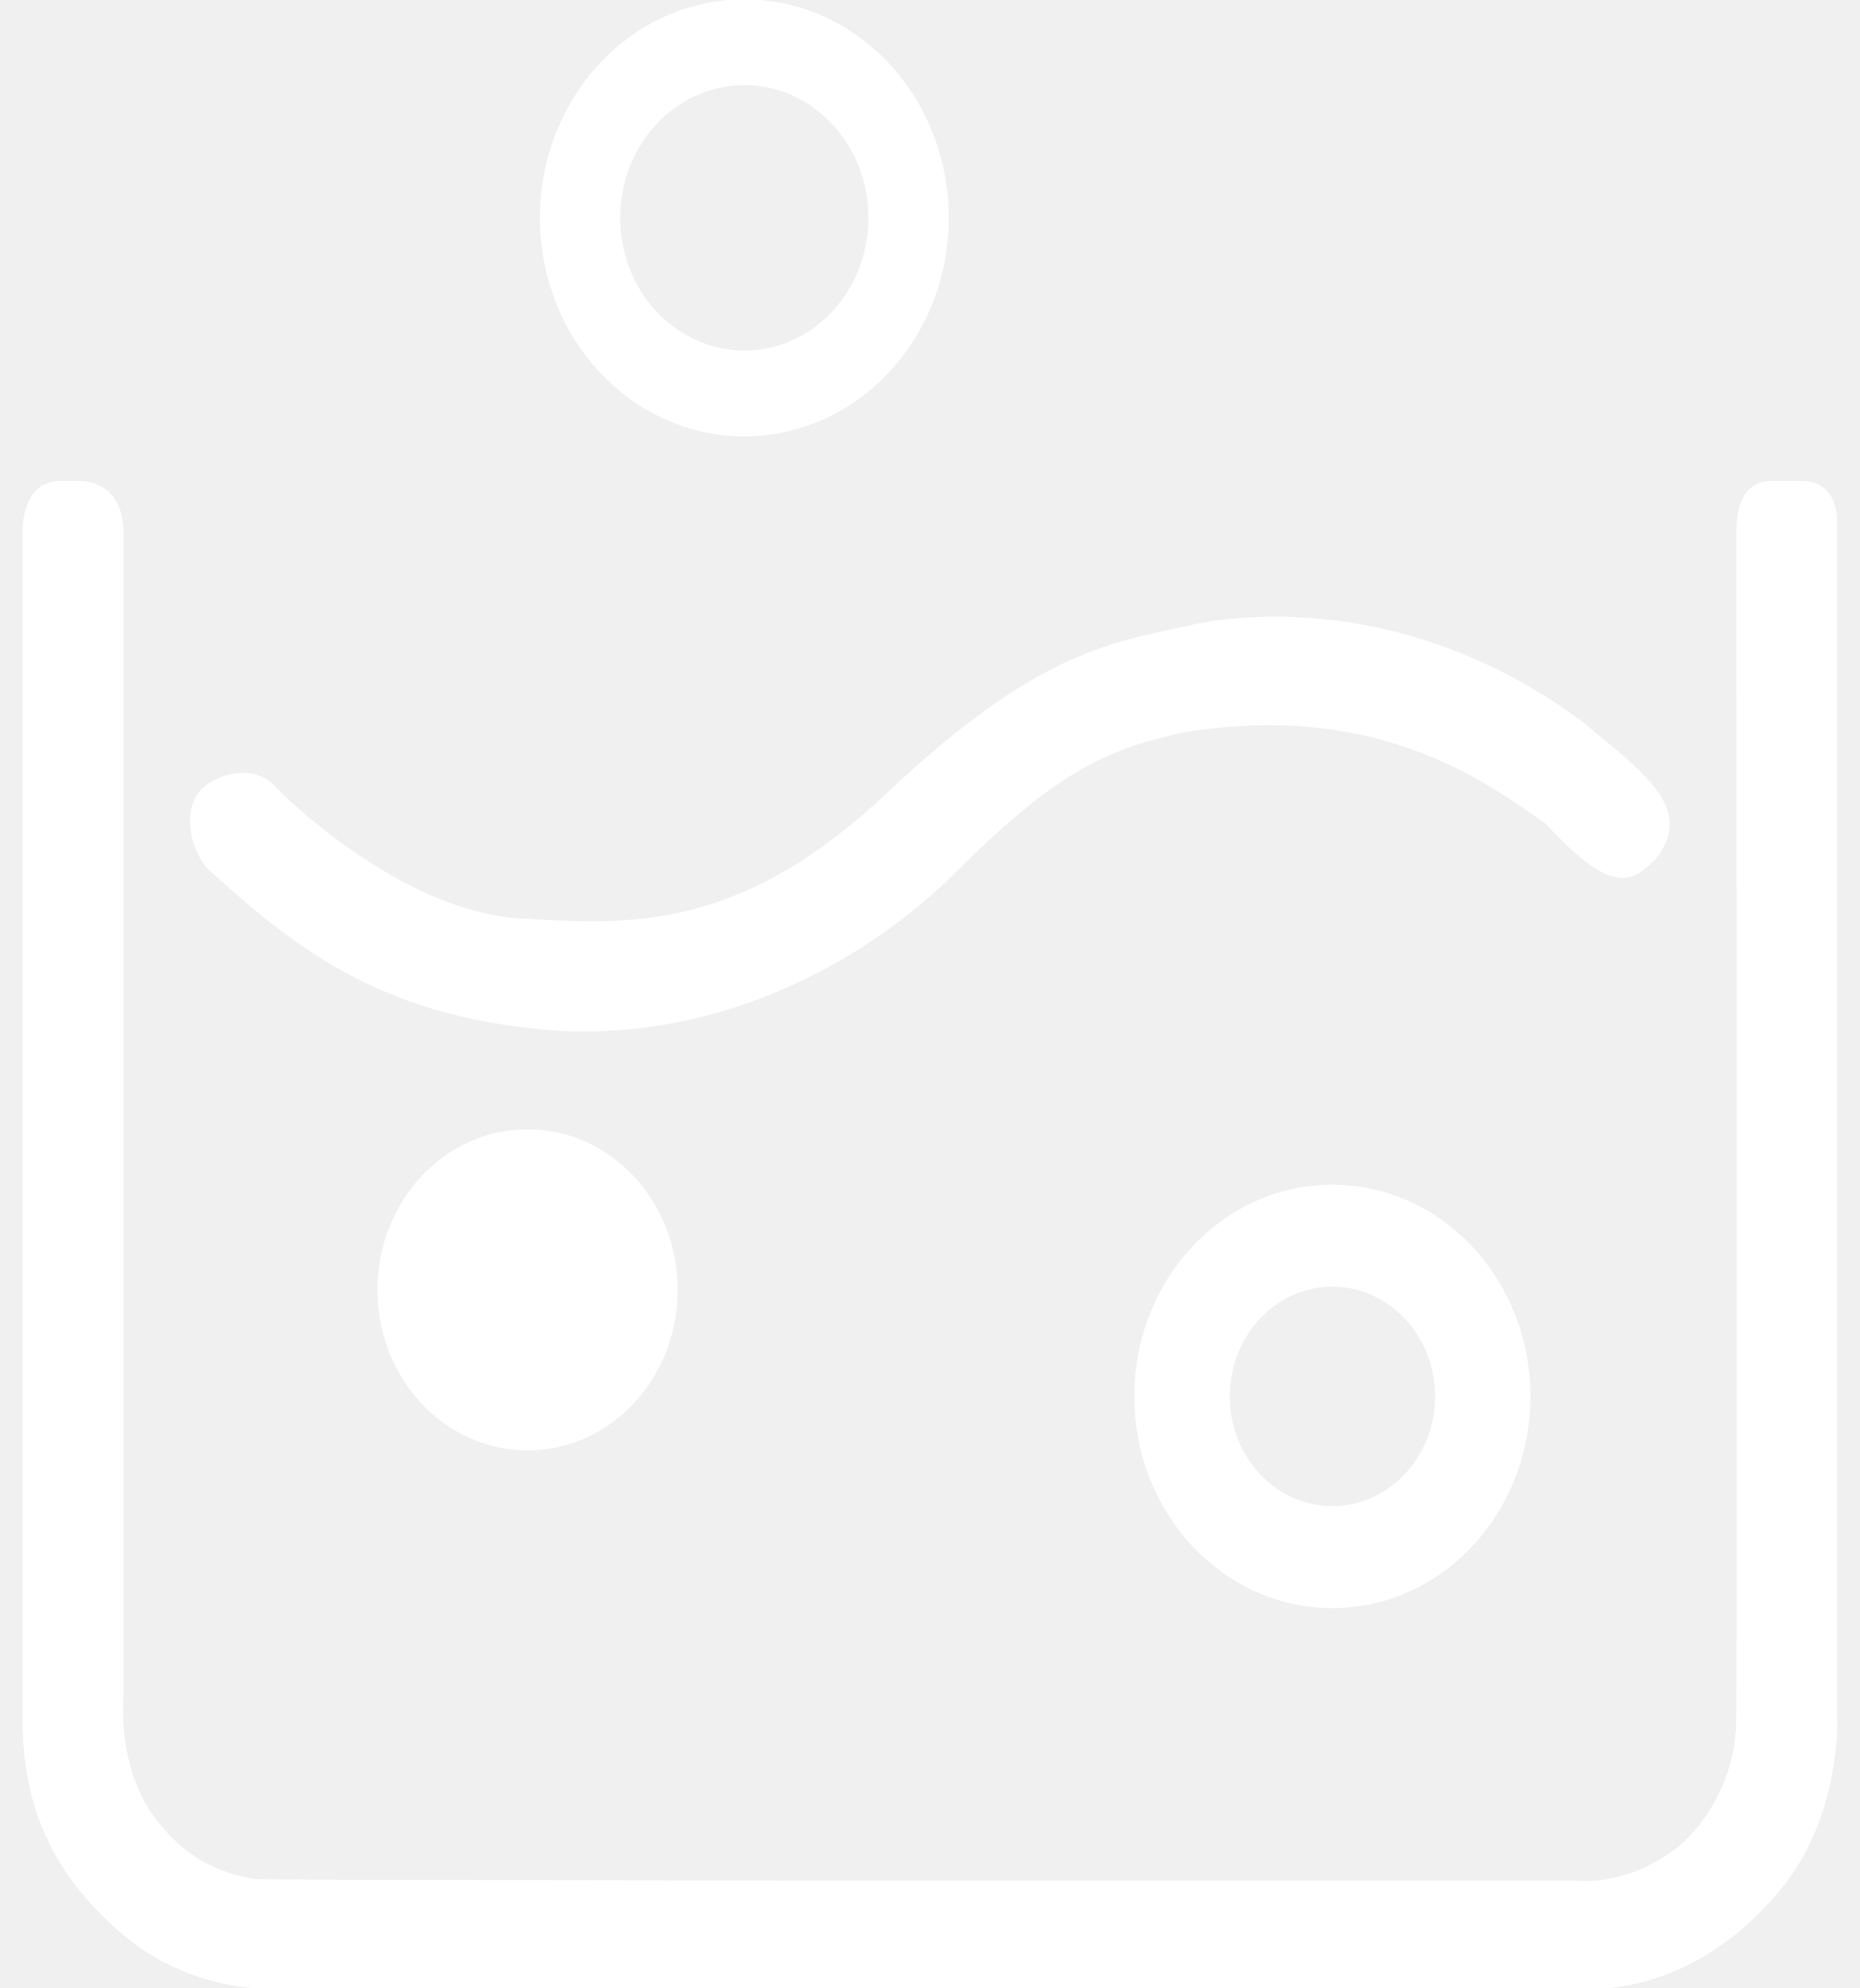
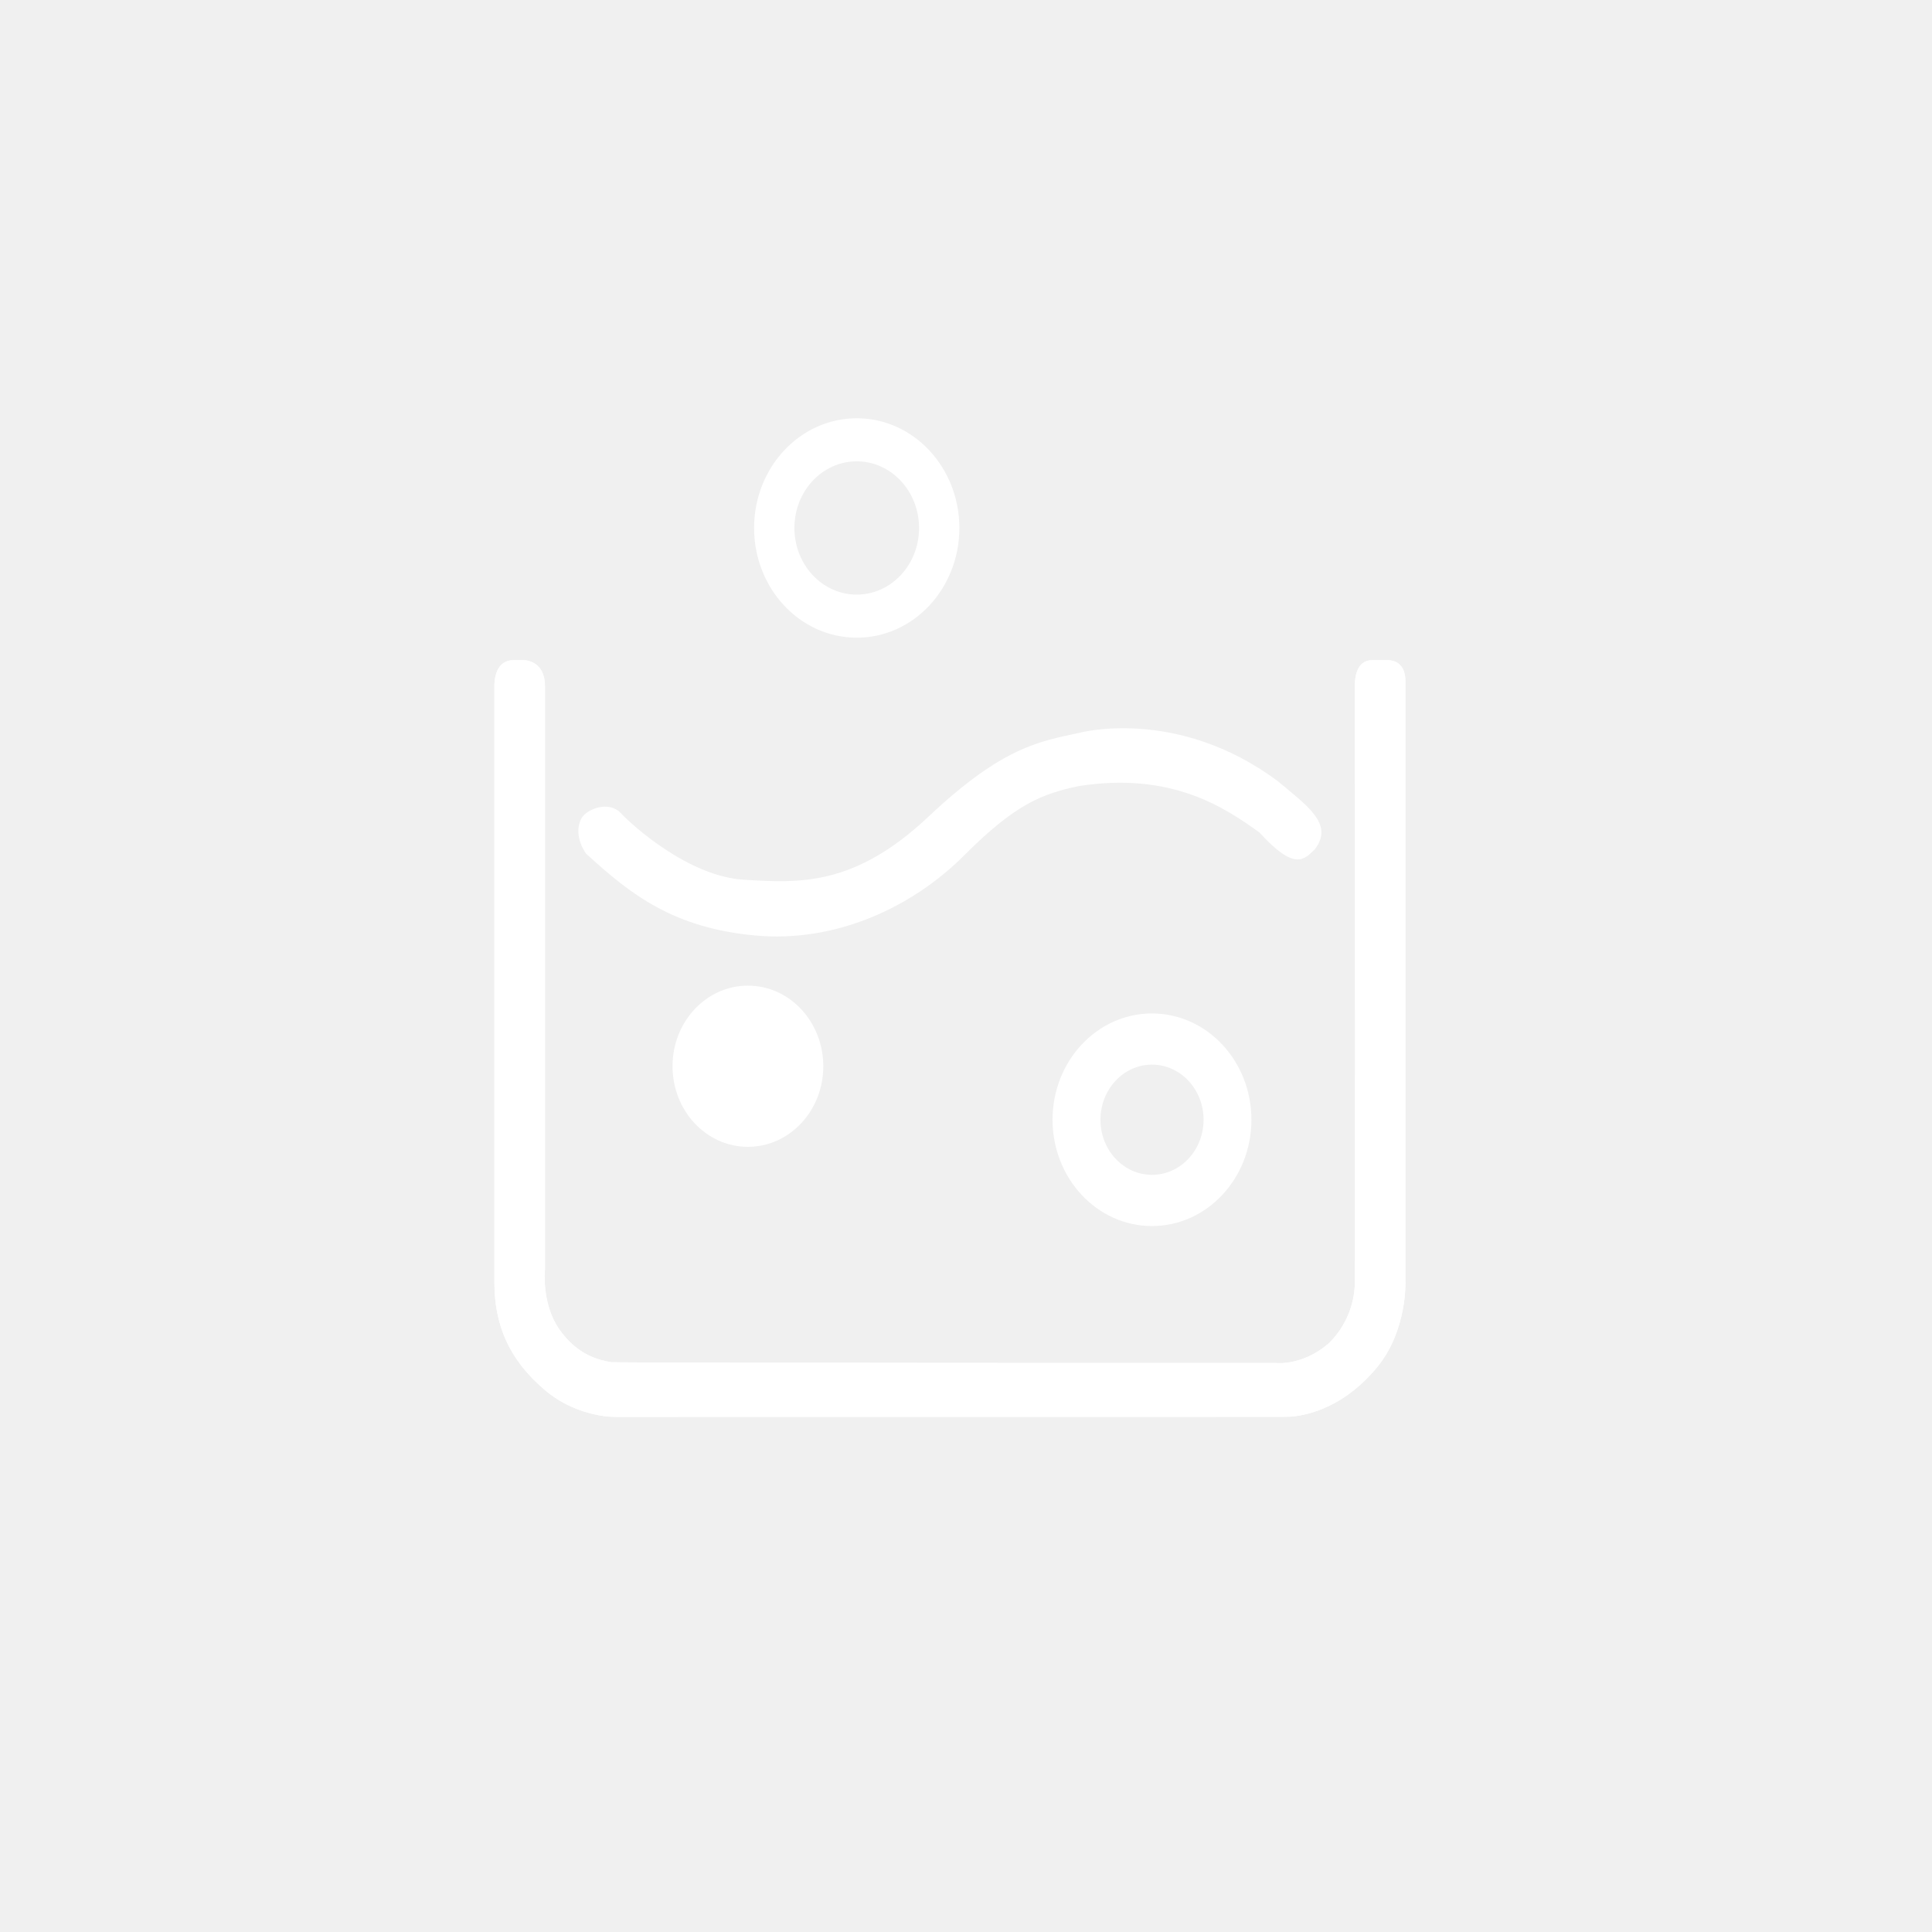
- <svg xmlns="http://www.w3.org/2000/svg" viewBox="0 0 29 31">
+ <svg xmlns="http://www.w3.org/2000/svg" viewBox="0 0 60 60">
  <g clip-path="url(#clip0)" fill="#fff">
-     <path d="M20.776 18.473c-1.706 0-3.088 1.479-3.088 3.301 0 1.824 1.383 3.302 3.088 3.302 1.706 0 3.088-1.478 3.088-3.302 0-1.823-1.383-3.3-3.088-3.3zm0 5.013c-.884 0-1.6-.766-1.6-1.71 0-.947.716-1.713 1.6-1.713.884 0 1.602.766 1.602 1.712 0 .945-.718 1.711-1.602 1.711zM11.607-.01c-1.76 0-3.187 1.525-3.187 3.407 0 1.882 1.426 3.407 3.187 3.407 1.76 0 3.187-1.524 3.187-3.407S13.367-.01 11.607-.01zm0 5.476c-1.07 0-1.936-.926-1.936-2.07 0-1.142.866-2.069 1.935-2.069 1.07 0 1.936.927 1.936 2.07 0 1.143-.866 2.069-1.936 2.069zM8.227 17.61c-1.294 0-2.341 1.12-2.341 2.503s1.047 2.503 2.34 2.503c1.295 0 2.342-1.12 2.342-2.503 0-1.382-1.047-2.503-2.341-2.503zM8 19.5c-.459 0 1.158 1.104 1.158.613 0-.49-1.617.387-1.158.387.459 0 1.057-.877 1.057-.388 0 .49-.598-.612-1.057-.612zm10.5-9.737s3.04-.839 6.178 1.494c.907.76 1.765 1.336 1.152 2.122-.343.34-.637.657-1.716-.524-1.054-.76-2.72-1.898-5.614-1.442-1.128.237-1.961.551-3.556 2.15-1.593 1.598-3.972 2.725-6.497 2.489-2.525-.236-3.849-1.258-5.246-2.542-.294-.42-.294-.865-.123-1.127.171-.262.833-.524 1.201-.132.368.394 2.109 1.966 3.825 2.07 1.716.105 3.433.21 5.737-1.965 2.306-2.174 3.458-2.331 4.66-2.593z" />
+     <path d="M35.776 31.473c-1.706 0-3.088 1.479-3.088 3.301 0 1.824 1.383 3.302 3.088 3.302 1.706 0 3.088-1.478 3.088-3.302 0-1.823-1.383-3.3-3.088-3.3zm0 5.013c-.884 0-1.6-.766-1.6-1.71 0-.947.716-1.713 1.6-1.713.884 0 1.602.766 1.602 1.712 0 .945-.718 1.711-1.602 1.711zM26.607 12.99c-1.76 0-3.188 1.525-3.188 3.407 0 1.882 1.427 3.407 3.188 3.407 1.76 0 3.187-1.524 3.187-3.407s-1.427-3.407-3.187-3.407zm0 5.476c-1.07 0-1.936-.926-1.936-2.07 0-1.142.866-2.069 1.935-2.069 1.07 0 1.936.927 1.936 2.07 0 1.143-.866 2.069-1.936 2.069zm-3.38 12.144c-1.294 0-2.341 1.12-2.341 2.503s1.047 2.503 2.34 2.503c1.295 0 2.342-1.12 2.342-2.503 0-1.382-1.047-2.503-2.341-2.503zM23 32.5c-.459 0 1.158 1.104 1.158.613 0-.49-1.617.387-1.158.387.459 0 1.057-.877 1.057-.388 0 .49-.598-.612-1.057-.612zm10.5-9.737s3.04-.839 6.178 1.493c.907.76 1.766 1.337 1.152 2.123-.343.34-.637.657-1.716-.524-1.054-.76-2.72-1.898-5.614-1.442-1.128.237-1.961.551-3.555 2.15-1.594 1.598-3.973 2.725-6.498 2.489-2.525-.236-3.849-1.258-5.246-2.542-.294-.42-.294-.865-.123-1.127.171-.262.833-.524 1.201-.132.368.394 2.109 1.966 3.825 2.07 1.716.105 3.433.21 5.737-1.965 2.306-2.174 3.458-2.331 4.66-2.593z" />
    <mask id="a">
-       <path d="M28.646 26.816V8.157c0-.578-.374-.65-.524-.655h-.506c-.493 0-.536.557-.538.739V8.3c.002 3.609.01 18.254-.002 18.54a2.681 2.681 0 01-.82 1.887c-.809.695-1.618.603-1.618.603s-20.177 0-20.655-.026c-.38-.066-1.042-.21-1.606-1.01-.564-.798-.453-1.847-.453-1.847V8.315c0-.839-.675-.812-.675-.812H.942c-.536 0-.585.588-.588.776v18.537c0 1.337.453 2.398 1.548 3.337 1.094.939 2.375.856 2.375.856s19.723 0 20.581-.002c.859-.003 1.986-.417 2.916-1.556.93-1.138.872-2.635.872-2.635z" />
+       <path d="M43.646 39.816V21.157c0-.578-.374-.65-.524-.655h-.506c-.493 0-.536.557-.538.739v.059c.002 3.609.01 18.253-.002 18.54a2.681 2.681 0 01-.82 1.887c-.809.695-1.618.603-1.618.603s-20.177 0-20.655-.026c-.38-.066-1.042-.21-1.606-1.01-.564-.798-.453-1.847-.453-1.847V21.315c0-.839-.675-.812-.675-.812h-.307c-.536 0-.585.588-.588.776v18.537c0 1.337.454 2.398 1.548 3.337 1.094.939 2.375.856 2.375.856s19.723 0 20.581-.002c.859-.003 1.986-.417 2.916-1.555.93-1.14.872-2.636.872-2.636z" />
    </mask>
-     <path d="M28.646 26.816V8.157c0-.578-.374-.65-.524-.655h-.506c-.493 0-.536.557-.538.739V8.3c.002 3.609.01 18.254-.002 18.54a2.681 2.681 0 01-.82 1.887c-.809.695-1.618.603-1.618.603s-20.177 0-20.655-.026c-.38-.066-1.042-.21-1.606-1.01-.564-.798-.453-1.847-.453-1.847V8.315c0-.839-.675-.812-.675-.812H.942c-.536 0-.585.588-.588.776v18.537c0 1.337.453 2.398 1.548 3.337 1.094.939 2.375.856 2.375.856s19.723 0 20.581-.002c.859-.003 1.986-.417 2.916-1.556.93-1.138.872-2.635.872-2.635z" />
-     <path d="M28.646 26.816h-20v.387l.015.387 19.985-.774zm-.524-19.314l.71-19.987-.355-.013h-.355v20zm-1.044.739l-20-.15v.15h20zm0 .06h-20v.008l20-.008zm-.002 18.54l-19.985-.758v.013l19.986.745zm-.82 1.887l13.039 15.165.431-.37.41-.396-13.88-14.399zm-1.618.603l2.26-19.872-1.127-.128h-1.133v20zm-20.655-.026L.588 49.015l1.134.195 1.148.064 1.113-19.97zm-1.606-1.01l-16.344 11.528.004.006 16.34-11.533zm-.453-1.847l19.89 2.098.11-1.046v-1.052h-20zM1.249 7.503v20h.388l.388-.015-.776-19.985zm-.895.776l-19.998-.289-.002.145v.144h20zm1.548 21.874L-11.124 45.33 1.903 30.153zm2.375.856v-20h-.643l-.64.041 1.283 19.96zm23.497-1.558l15.49 12.654.005-.008-15.495-12.646zm20.872-2.635V8.157h-40v18.659h40zm0-18.659c0-4.97-1.859-11.419-7.618-16.084-4.89-3.96-10.03-4.481-12.196-4.558l-1.42 39.974a19.462 19.462 0 01-11.56-4.332c-5.535-4.483-7.206-10.608-7.206-15h40zM28.122-12.498h-.506v40h.506v-40zm-.506 0a20.47 20.47 0 00-12.283 4.083A20.526 20.526 0 008.914-.38a21.134 21.134 0 00-1.835 8.47l39.999.299c-.006.733-.014 3.914-1.667 7.598a19.474 19.474 0 01-6.096 7.61 19.53 19.53 0 01-11.699 3.904v-40zM7.078 8.241v.051h40v-.051h-40zm0 .05v.011h40v-.01h-40zm0 .018l.004 10.511a8367.03 8367.03 0 01-.002 7.252c-.002.788-.006.45.01.011L47.063 27.6c.02-.51.018-1.37.018-1.45l.002-1.808v-5.528c0-4.15-.003-8.719-.004-10.52l-40 .016zm.012 17.787c.05-1.35.384-7.042 5.285-11.767l27.761 28.798c6.396-6.166 6.852-13.536 6.927-15.54L7.09 26.096zm6.126-12.533a17.513 17.513 0 017.807-3.843 17.962 17.962 0 014.628-.362 19.227 19.227 0 011.172.093l.037.004.019.002c.01.001.019.002-2.241 19.874-2.26 19.872-2.25 19.873-2.241 19.874l.018.003c.013 0 .025.002.038.004a14.8 14.8 0 00.553.053 20.798 20.798 0 002.275.064 22.044 22.044 0 003.983-.468 22.487 22.487 0 0010.03-4.968l-26.078-30.33zm11.422 15.768v-20h-.866a17598.02 17598.02 0 01-16.322-.01l-2.357-.007c-1.071-.005-.613-.013.002.022L2.87 49.274c.97.054 7.17.051 11.606.054l6.997.003h3.164v-20zM7.377 9.595c.432.074 2.526.427 4.938 1.653a17.618 17.618 0 016.401 5.514L-13.963 39.83c4.995 7.076 11.877 8.725 14.551 9.186l6.789-39.42zm11.344 7.173c2.348 3.33 2.908 6.51 3.08 7.955a16.586 16.586 0 01.049 3.439 18.522 18.522 0 01-.027.29l-.005.047-.002.024-.002.012c0 .005 0 .011-19.89-2.087-19.89-2.098-19.89-2.092-19.891-2.086l-.002.012a19.73 19.73 0 00-.036.385 21.677 21.677 0 00-.078 1.584c-.011.81.016 1.863.16 3.08.257 2.169 1.043 6.27 3.956 10.4L18.72 16.768zm3.203 9.68V8.315h-40v18.133h40zm0-18.133c0-6.89-3.412-14.004-10.265-17.999a20.69 20.69 0 00-11.136-2.8H.498c-.012.001-.024.002.751 19.987.776 19.985.763 19.985.751 19.985l-.024.001-.05.002a28.574 28.574 0 01-.3.008 19.374 19.374 0 01-10.112-2.626 19.387 19.387 0 01-7.239-7.434 19.028 19.028 0 01-2.351-9.124h40zM1.248-12.497H.942v40h.307v-40zm-.307 0c-4.037 0-8.32 1.191-12.061 3.905a20.562 20.562 0 00-6.553 7.946 21.166 21.166 0 00-1.972 8.636l39.996.578c-.011.758-.045 3.996-1.784 7.718a19.438 19.438 0 01-6.2 7.5A19.477 19.477 0 01.942 27.503v-40zM-19.646 8.279v18.537h40V8.279h-40zm0 18.537c0 7.063 2.92 13.705 8.522 18.514l26.052-30.354c1.294 1.111 2.854 2.871 3.993 5.373a15.716 15.716 0 011.433 6.467h-40zm8.523 18.514A23.586 23.586 0 00-.643 50.5a23.616 23.616 0 005.087.51 21.335 21.335 0 00.991-.034l.063-.004.03-.002h.016c.008-.001.016-.002-1.267-19.96C2.994 11.05 3 11.05 3.009 11.05l.015-.002.03-.001a429.613 429.613 0 01.185-.01 19.735 19.735 0 01.755-.025 17.3 17.3 0 011.077.021c.737.037 1.607.13 2.571.334 1.88.398 4.642 1.34 7.285 3.609l-26.05 30.354zm15.4-14.32v20h3.095l6.875-.001c5.007 0 10.202 0 10.668-.002l-.113-40H23.72l-2.443.001-7.033.001H4.278v20zm20.638 19.997c7.104-.02 13.8-3.336 18.348-8.902L12.286 16.799c2.687-3.29 7.129-5.777 12.516-5.792l.113 40zm18.354-8.91c3.245-3.977 4.434-8.096 4.913-10.529a24.742 24.742 0 00.464-4.58 21.801 21.801 0 00-.015-.934c0-.006 0-.013-19.985.762-19.985.774-19.986.767-19.986.761v-.013l-.001-.025a18.379 18.379 0 01.014-1.619c.033-.576.105-1.28.262-2.075.275-1.4 1.028-4.201 3.344-7.039l30.99 25.291z" mask="url(#a)" />
+     <path d="M43.646 39.816V21.157c0-.578-.374-.65-.524-.655h-.506c-.493 0-.536.557-.538.739v.059c.002 3.609.01 18.253-.002 18.54a2.681 2.681 0 01-.82 1.887c-.809.695-1.618.603-1.618.603s-20.177 0-20.655-.026c-.38-.066-1.042-.21-1.606-1.01-.564-.798-.453-1.847-.453-1.847V21.315c0-.839-.675-.812-.675-.812h-.307c-.536 0-.585.588-.588.776v18.537c0 1.337.454 2.398 1.548 3.337 1.094.939 2.375.856 2.375.856s19.723 0 20.581-.002c.859-.003 1.986-.417 2.916-1.555.93-1.14.872-2.636.872-2.636z" />
+     <path d="M43.646 39.816h-20v.387l.015.387 19.985-.774zm-.524-19.314l.71-19.987-.355-.013h-.355v20zm-1.044.739l-20-.15v.15h20zm0 .06h-20v.008l20-.008zm-.002 18.54l-19.985-.758v.013l19.986.745zm-.82 1.887l13.039 15.165.431-.37.41-.396-13.88-14.399zm-1.618.603l2.26-19.872-1.127-.128h-1.133v20zm-20.655-.026l-3.395 19.71 1.133.195 1.149.064 1.113-19.97zm-1.606-1.01L1.033 52.824l.004.006 16.34-11.533zm-.453-1.847l19.89 2.098.11-1.046v-1.052h-20zm-.675-18.945v20h.388l.387-.016-.775-19.984zm-.895.776l-19.998-.288-.002.144v.144h20zm1.548 21.874L3.876 58.33l13.026-15.177zm2.375.856v-20h-.643l-.64.041 1.283 19.96zm23.497-1.557l15.49 12.653.005-.008-15.495-12.645zm20.872-2.636V21.157h-40v18.659h40zm0-18.659c0-4.97-1.859-11.419-7.618-16.084-4.89-3.96-10.03-4.481-12.196-4.558l-1.42 39.974a19.462 19.462 0 01-11.56-4.332c-5.535-4.483-7.206-10.608-7.206-15h40zM43.122.502h-.506v40h.506v-40zm-.506 0a20.47 20.47 0 00-12.283 4.083 20.527 20.527 0 00-6.419 8.034 21.136 21.136 0 00-1.835 8.473l39.999.298c-.006.733-.014 3.914-1.667 7.598a19.474 19.474 0 01-6.096 7.61 19.53 19.53 0 01-11.699 3.904v-40zM22.078 21.241v.051h40v-.05h-40zm0 .05v.011h40v-.01h-40zm0 .018l.004 10.511a8664.752 8664.752 0 01-.002 7.252c-.002.788-.006.45.01.011L62.063 40.6c.02-.51.018-1.37.018-1.45l.002-1.807v-5.529c0-4.15-.003-8.719-.004-10.52l-40 .016zm.012 17.787c.05-1.35.384-7.042 5.285-11.766l27.761 28.797c6.396-6.166 6.852-13.536 6.927-15.54L22.09 39.096zm6.126-12.532a17.512 17.512 0 017.807-3.844 17.955 17.955 0 014.628-.362 19.312 19.312 0 011.172.093l.037.004.019.002c.01.001.019.002-2.241 19.874-2.26 19.872-2.25 19.873-2.241 19.874l.018.003a42.98 42.98 0 00.269.028 20.68 20.68 0 002.597.093 22.044 22.044 0 003.983-.468 22.487 22.487 0 0010.03-4.968l-26.078-30.33zM39.638 42.33v-20h-3.156a17380.765 17380.765 0 01-14.032-.01l-2.357-.007c-1.071-.005-.613-.013.002.022L17.87 62.274c.97.054 7.17.051 11.606.054l6.997.003h3.164v-20zM22.377 22.595c.432.074 2.526.427 4.938 1.653a17.618 17.618 0 016.401 5.514L1.037 52.83c4.995 7.076 11.877 8.725 14.551 9.186l6.789-39.42zm11.344 7.174c2.348 3.33 2.908 6.508 3.08 7.954a16.586 16.586 0 01.049 3.439 18.522 18.522 0 01-.027.29l-.005.047-.002.024-.002.011c0 .006 0 .012-19.89-2.086s-19.89-2.092-19.891-2.086l-.002.012-.002.024a19.88 19.88 0 00-.069.827 23.438 23.438 0 00.117 4.197c.257 2.17 1.043 6.272 3.956 10.401L33.72 29.768zm3.203 9.68V21.314h-40v18.133h40zm0-18.134c0-6.89-3.412-14.004-10.265-17.999A20.69 20.69 0 0015.5.516c-.013.001-.025.002.75 19.987.776 19.984.763 19.985.751 19.986h-.024l-.05.002a28.228 28.228 0 01-.3.008 19.363 19.363 0 01-17.35-10.06 19.028 19.028 0 01-2.352-9.124h40zM16.248.503h-.307v40h.307v-40zm-.307 0c-4.037 0-8.32 1.191-12.061 3.905a20.562 20.562 0 00-6.553 7.946 21.167 21.167 0 00-1.972 8.637l39.996.577c-.011.758-.045 3.996-1.784 7.718a19.438 19.438 0 01-6.2 7.5 19.477 19.477 0 01-11.426 3.717v-40zM-4.646 21.279v18.537h40V21.279h-40zm0 18.537c0 7.063 2.92 13.705 8.522 18.514l26.051-30.354c1.295 1.111 2.855 2.871 3.994 5.373a15.716 15.716 0 011.433 6.467h-40zM3.877 58.33a23.586 23.586 0 0010.48 5.17 23.615 23.615 0 005.087.51 21.336 21.336 0 00.991-.034l.063-.004.03-.002h.016c.008-.001.016-.002-1.267-19.96C17.994 24.05 18 24.05 18.009 24.05l.015-.002.03-.001.062-.004a16.029 16.029 0 01.372-.018 18.5 18.5 0 011.583.008c.737.037 1.607.13 2.571.334 1.88.398 4.642 1.34 7.285 3.609L3.877 58.33zm15.4-14.32v20h3.095l6.875-.001c5.007 0 10.202 0 10.668-.002l-.113-40H38.72l-2.443.001-7.033.001h-9.967v20zm20.638 19.997c7.104-.02 13.8-3.336 18.348-8.903L27.286 29.8c2.686-3.29 7.128-5.777 12.516-5.792l.113 40zm18.354-8.91c3.245-3.977 4.434-8.096 4.913-10.529a24.742 24.742 0 00.464-4.58 21.801 21.801 0 00-.015-.934c0-.006 0-.013-19.985.762-19.985.774-19.986.767-19.986.761v-.013l-.001-.025-.002-.05a17.128 17.128 0 01.016-1.569c.033-.576.105-1.28.262-2.075.275-1.4 1.028-4.201 3.344-7.039l30.99 25.291z" mask="url(#a)" />
  </g>
  <defs>
    <clipPath id="clip0">
-       <path fill="#fff" d="M0 0h29v31H0z" />
+       <path fill="#fff" transform="translate(15 13)" d="M0 0h29v31H0z" />
    </clipPath>
  </defs>
</svg>
